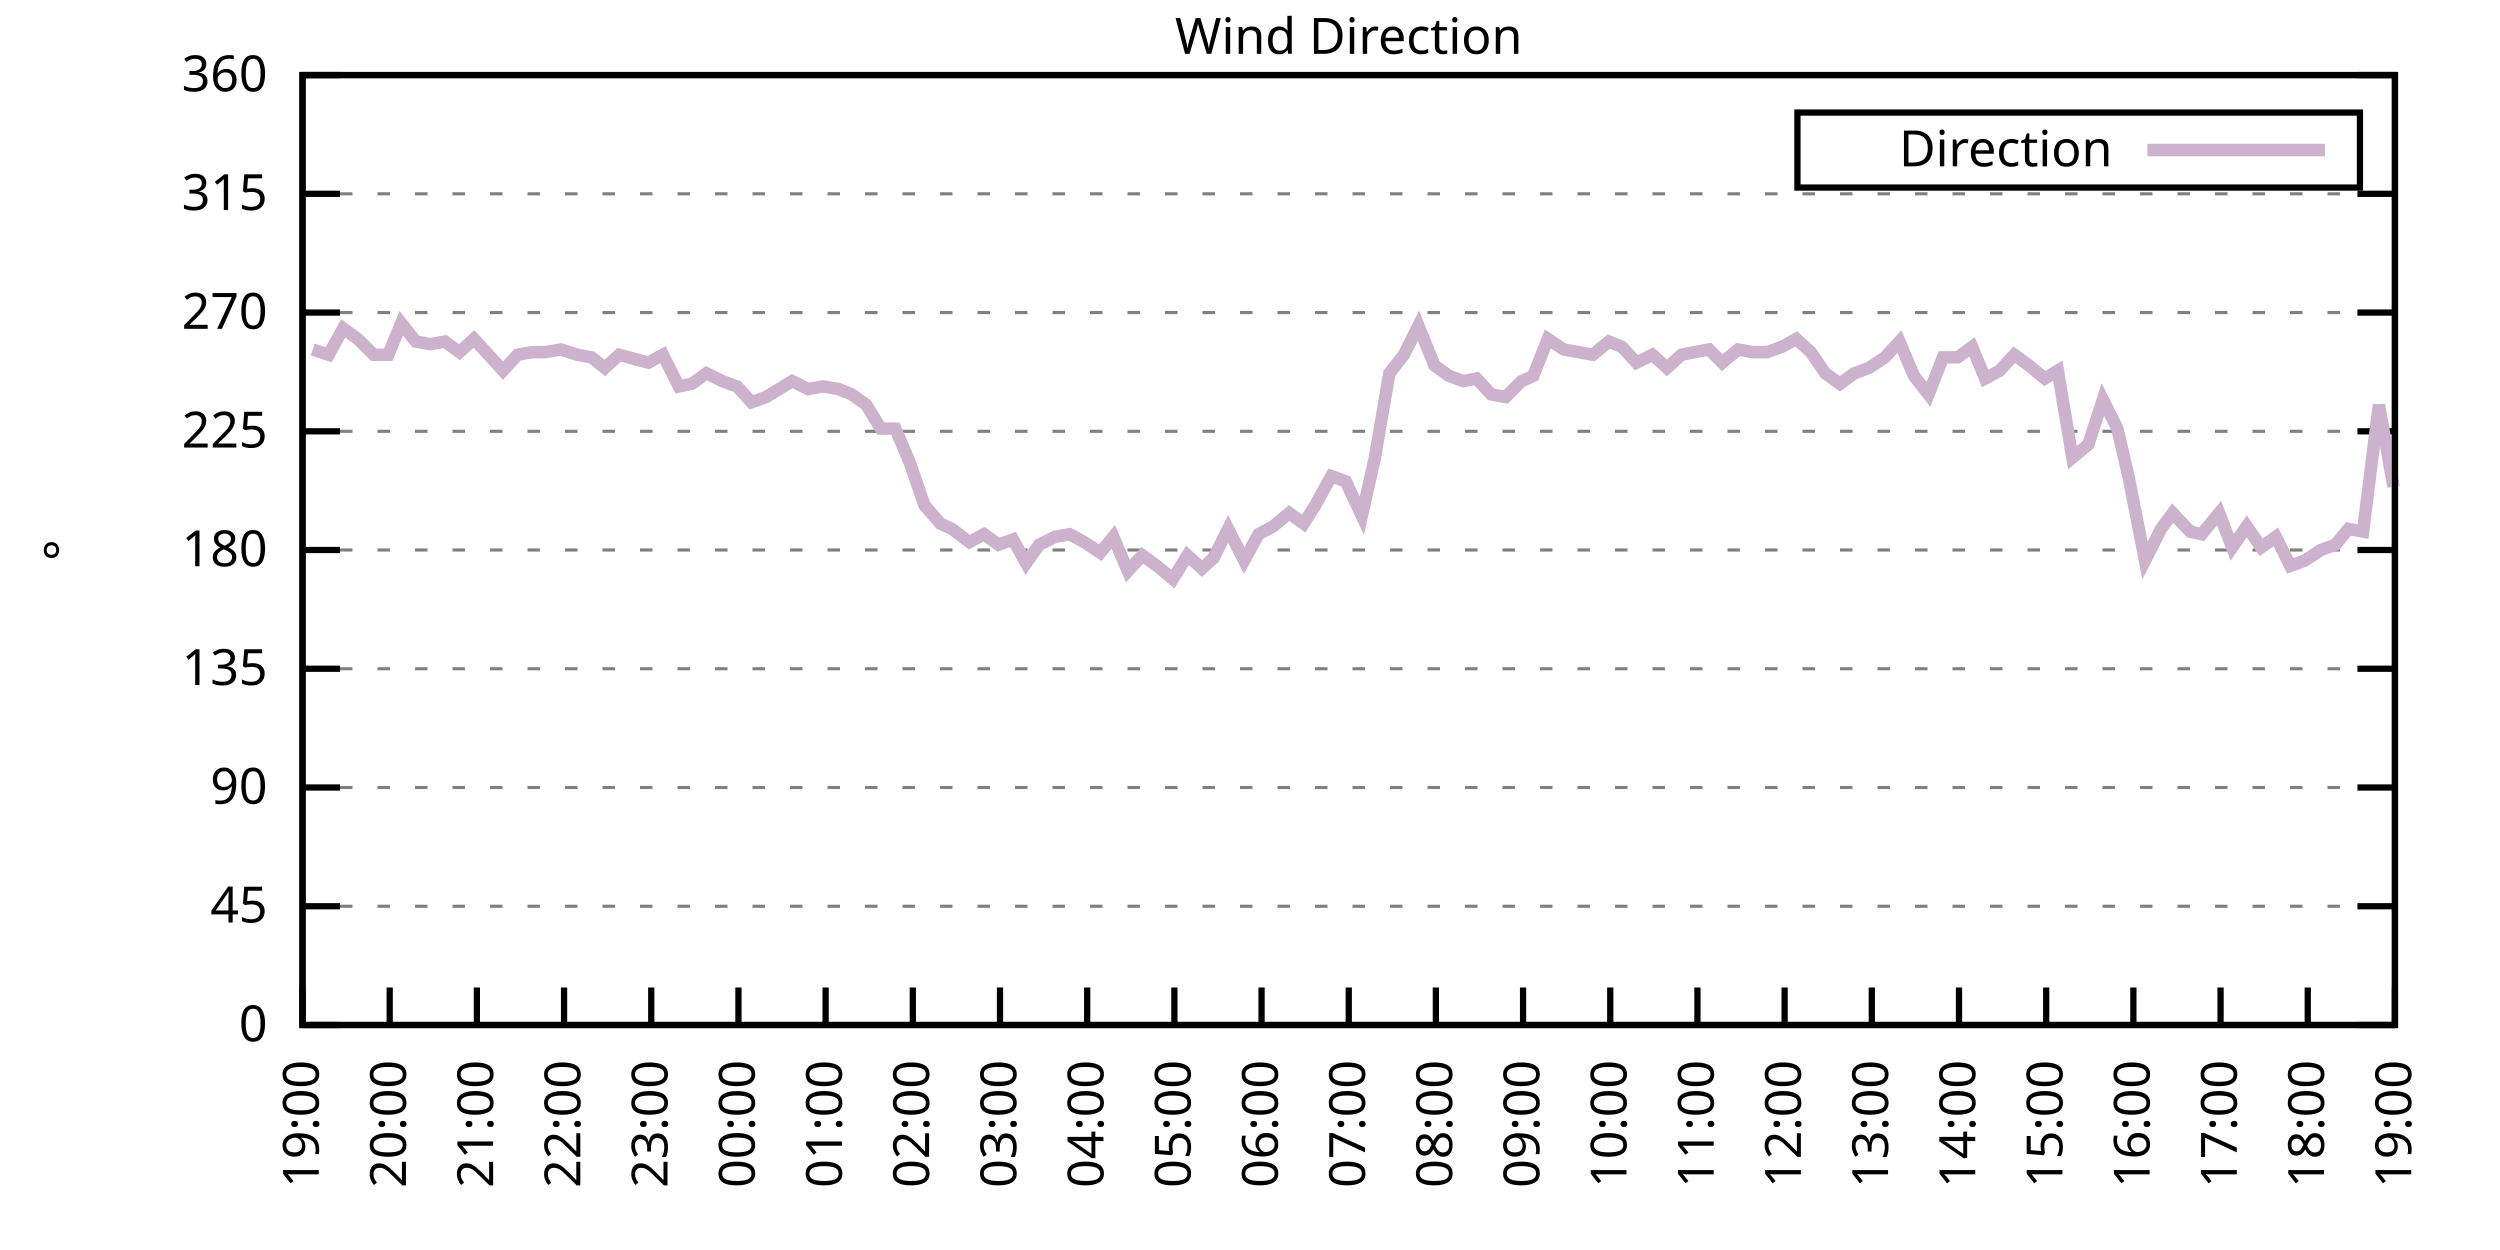
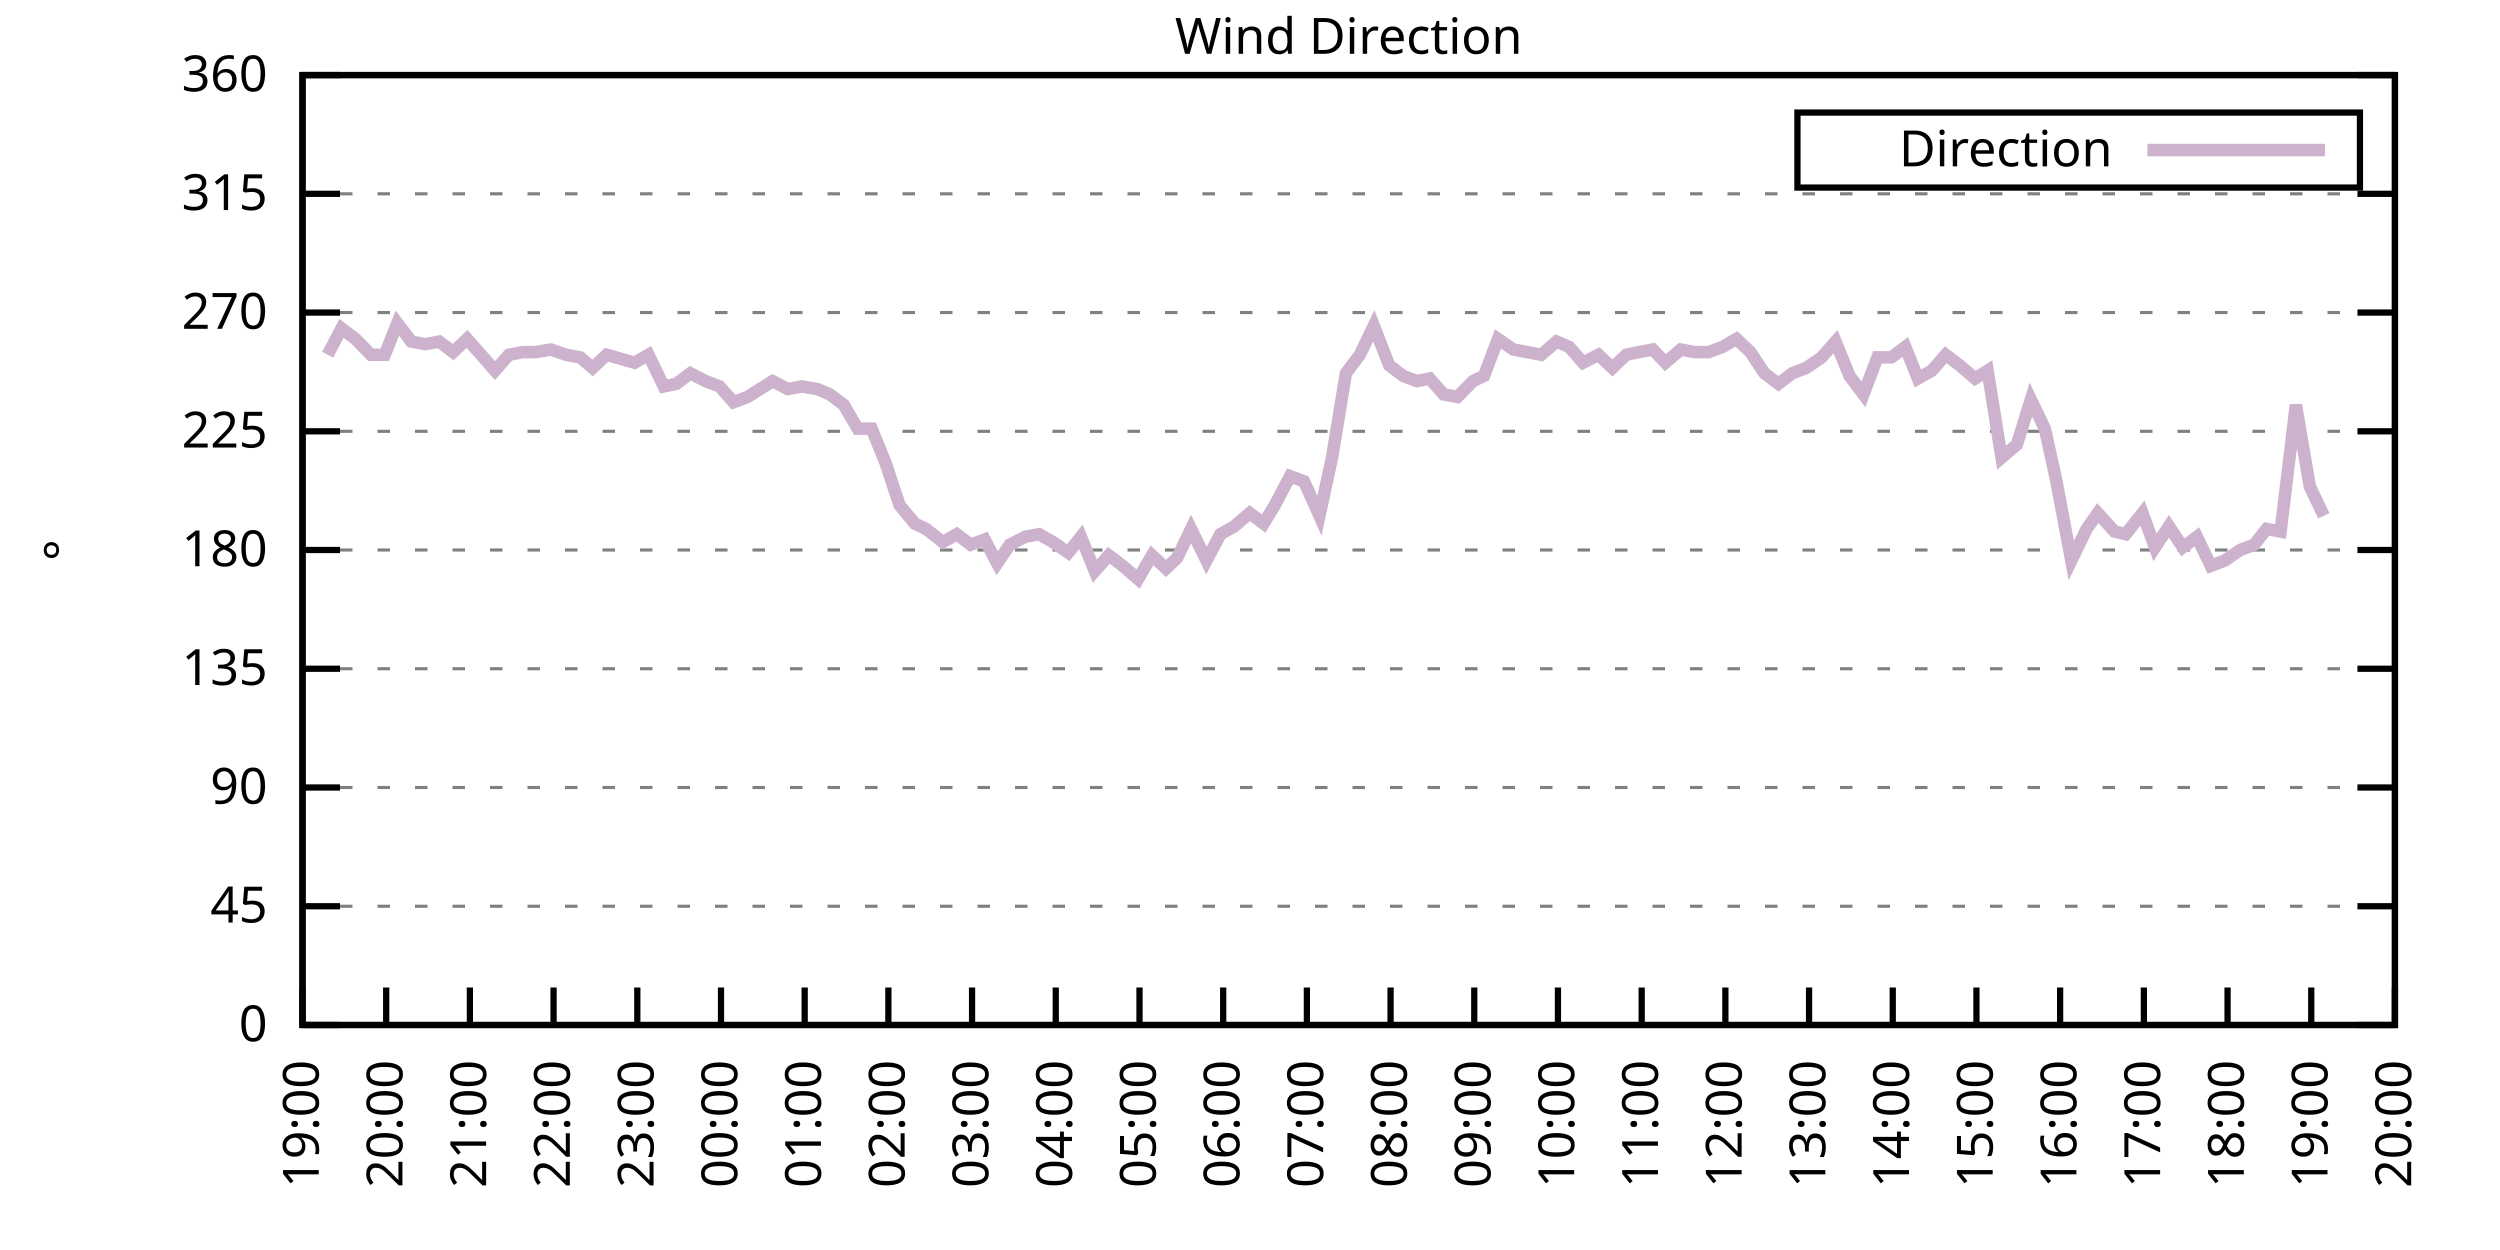
<svg xmlns="http://www.w3.org/2000/svg" xmlns:xlink="http://www.w3.org/1999/xlink" width="400" height="200" viewBox="0 0 400 200">
  <g id="gnuplot_canvas">
    <rect x="0" y="0" width="400" height="200" fill="none" />
    <defs>
      <circle id="gpDot" r="0.5" stroke-width="0.5" stroke="currentColor" />
      <path id="gpPt0" stroke-width="0.333" stroke="currentColor" d="M-1,0 h2 M0,-1 v2" />
      <path id="gpPt1" stroke-width="0.333" stroke="currentColor" d="M-1,-1 L1,1 M1,-1 L-1,1" />
      <path id="gpPt2" stroke-width="0.333" stroke="currentColor" d="M-1,0 L1,0 M0,-1 L0,1 M-1,-1 L1,1 M-1,1 L1,-1" />
      <rect id="gpPt3" stroke-width="0.333" stroke="currentColor" x="-1" y="-1" width="2" height="2" />
      <rect id="gpPt4" stroke-width="0.333" stroke="currentColor" fill="currentColor" x="-1" y="-1" width="2" height="2" />
      <circle id="gpPt5" stroke-width="0.333" stroke="currentColor" cx="0" cy="0" r="1" />
      <use xlink:href="#gpPt5" id="gpPt6" fill="currentColor" stroke="none" />
      <path id="gpPt7" stroke-width="0.333" stroke="currentColor" d="M0,-1.33 L-1.33,0.67 L1.33,0.67 z" />
      <use xlink:href="#gpPt7" id="gpPt8" fill="currentColor" stroke="none" />
      <use xlink:href="#gpPt7" id="gpPt9" stroke="currentColor" transform="rotate(180)" />
      <use xlink:href="#gpPt9" id="gpPt10" fill="currentColor" stroke="none" />
      <use xlink:href="#gpPt3" id="gpPt11" stroke="currentColor" transform="rotate(45)" />
      <use xlink:href="#gpPt11" id="gpPt12" fill="currentColor" stroke="none" />
      <path id="gpPt13" stroke-width="0.333" stroke="currentColor" d="M0,1.330 L1.265,0.411 L0.782,-1.067 L-0.782,-1.076 L-1.265,0.411 z" />
      <use xlink:href="#gpPt13" id="gpPt14" fill="currentColor" stroke="none" />
      <filter id="textbox" filterUnits="objectBoundingBox" x="0" y="0" height="1" width="1">
        <feFlood flood-color="white" flood-opacity="1" result="bgnd" />
        <feComposite in="SourceGraphic" in2="bgnd" operator="atop" />
      </filter>
      <filter id="greybox" filterUnits="objectBoundingBox" x="0" y="0" height="1" width="1">
        <feFlood flood-color="lightgrey" flood-opacity="1" result="grey" />
        <feComposite in="SourceGraphic" in2="grey" operator="atop" />
      </filter>
    </defs>
    <g fill="none" color="white" stroke="currentColor" stroke-width="1.00" stroke-linecap="butt" stroke-linejoin="miter">
</g>
    <g fill="none" color="black" stroke="currentColor" stroke-width="1.00" stroke-linecap="butt" stroke-linejoin="miter">
      <g stroke="none" shape-rendering="crispEdges">
        <polygon fill="rgb(255, 255, 255)" points="48.40,164.00 383.18,164.00 383.18,12.02 48.40,12.02 " />
      </g>
    </g>
    <g fill="none" color="black" stroke="currentColor" stroke-width="1.00" stroke-linecap="butt" stroke-linejoin="miter">
</g>
    <g fill="none" color="black" stroke="black" stroke-width="0.50" stroke-linecap="butt" stroke-linejoin="miter">
</g>
    <g fill="none" color="gray" stroke="currentColor" stroke-width="0.50" stroke-linecap="butt" stroke-linejoin="miter">
      <path stroke="gray" stroke-dasharray="2,4" class="gridline" d="M48.40,164.00 L383.19,164.00  " />
    </g>
    <g fill="none" color="gray" stroke="gray" stroke-width="1.00" stroke-linecap="butt" stroke-linejoin="miter">
</g>
    <g fill="none" color="black" stroke="currentColor" stroke-width="1.00" stroke-linecap="butt" stroke-linejoin="miter">
      <path stroke="black" d="M48.40,164.00 L54.40,164.00 M383.19,164.00 L377.19,164.00  " />
      <g transform="translate(42.80,166.60)" stroke="none" fill="black" font-family="Sans" font-size="8.00" text-anchor="end">
        <text>
          <tspan font-family="Sans"> 0</tspan>
        </text>
      </g>
    </g>
    <g fill="none" color="black" stroke="currentColor" stroke-width="1.00" stroke-linecap="butt" stroke-linejoin="miter">
</g>
    <g fill="none" color="black" stroke="black" stroke-width="0.50" stroke-linecap="butt" stroke-linejoin="miter">
</g>
    <g fill="none" color="gray" stroke="currentColor" stroke-width="0.50" stroke-linecap="butt" stroke-linejoin="miter">
      <path stroke="gray" stroke-dasharray="2,4" class="gridline" d="M48.40,145.00 L383.19,145.00  " />
    </g>
    <g fill="none" color="gray" stroke="gray" stroke-width="1.00" stroke-linecap="butt" stroke-linejoin="miter">
</g>
    <g fill="none" color="black" stroke="currentColor" stroke-width="1.00" stroke-linecap="butt" stroke-linejoin="miter">
      <path stroke="black" d="M48.40,145.00 L54.40,145.00 M383.19,145.00 L377.19,145.00  " />
      <g transform="translate(42.80,147.60)" stroke="none" fill="black" font-family="Sans" font-size="8.00" text-anchor="end">
        <text>
          <tspan font-family="Sans"> 45</tspan>
        </text>
      </g>
    </g>
    <g fill="none" color="black" stroke="currentColor" stroke-width="1.00" stroke-linecap="butt" stroke-linejoin="miter">
</g>
    <g fill="none" color="black" stroke="black" stroke-width="0.50" stroke-linecap="butt" stroke-linejoin="miter">
</g>
    <g fill="none" color="gray" stroke="currentColor" stroke-width="0.50" stroke-linecap="butt" stroke-linejoin="miter">
      <path stroke="gray" stroke-dasharray="2,4" class="gridline" d="M48.40,126.00 L383.19,126.00  " />
    </g>
    <g fill="none" color="gray" stroke="gray" stroke-width="1.00" stroke-linecap="butt" stroke-linejoin="miter">
</g>
    <g fill="none" color="black" stroke="currentColor" stroke-width="1.00" stroke-linecap="butt" stroke-linejoin="miter">
      <path stroke="black" d="M48.40,126.00 L54.40,126.00 M383.19,126.00 L377.19,126.00  " />
      <g transform="translate(42.80,128.60)" stroke="none" fill="black" font-family="Sans" font-size="8.00" text-anchor="end">
        <text>
          <tspan font-family="Sans"> 90</tspan>
        </text>
      </g>
    </g>
    <g fill="none" color="black" stroke="currentColor" stroke-width="1.00" stroke-linecap="butt" stroke-linejoin="miter">
</g>
    <g fill="none" color="black" stroke="black" stroke-width="0.50" stroke-linecap="butt" stroke-linejoin="miter">
</g>
    <g fill="none" color="gray" stroke="currentColor" stroke-width="0.50" stroke-linecap="butt" stroke-linejoin="miter">
      <path stroke="gray" stroke-dasharray="2,4" class="gridline" d="M48.40,107.00 L383.19,107.00  " />
    </g>
    <g fill="none" color="gray" stroke="gray" stroke-width="1.00" stroke-linecap="butt" stroke-linejoin="miter">
</g>
    <g fill="none" color="black" stroke="currentColor" stroke-width="1.00" stroke-linecap="butt" stroke-linejoin="miter">
      <path stroke="black" d="M48.40,107.00 L54.40,107.00 M383.19,107.00 L377.19,107.00  " />
      <g transform="translate(42.80,109.60)" stroke="none" fill="black" font-family="Sans" font-size="8.00" text-anchor="end">
        <text>
          <tspan font-family="Sans"> 135</tspan>
        </text>
      </g>
    </g>
    <g fill="none" color="black" stroke="currentColor" stroke-width="1.00" stroke-linecap="butt" stroke-linejoin="miter">
</g>
    <g fill="none" color="black" stroke="black" stroke-width="0.50" stroke-linecap="butt" stroke-linejoin="miter">
</g>
    <g fill="none" color="gray" stroke="currentColor" stroke-width="0.50" stroke-linecap="butt" stroke-linejoin="miter">
      <path stroke="gray" stroke-dasharray="2,4" class="gridline" d="M48.40,88.00 L383.19,88.00  " />
    </g>
    <g fill="none" color="gray" stroke="gray" stroke-width="1.00" stroke-linecap="butt" stroke-linejoin="miter">
</g>
    <g fill="none" color="black" stroke="currentColor" stroke-width="1.00" stroke-linecap="butt" stroke-linejoin="miter">
      <path stroke="black" d="M48.40,88.00 L54.40,88.00 M383.19,88.00 L377.19,88.00  " />
      <g transform="translate(42.80,90.60)" stroke="none" fill="black" font-family="Sans" font-size="8.00" text-anchor="end">
        <text>
          <tspan font-family="Sans"> 180</tspan>
        </text>
      </g>
    </g>
    <g fill="none" color="black" stroke="currentColor" stroke-width="1.00" stroke-linecap="butt" stroke-linejoin="miter">
</g>
    <g fill="none" color="black" stroke="black" stroke-width="0.50" stroke-linecap="butt" stroke-linejoin="miter">
</g>
    <g fill="none" color="gray" stroke="currentColor" stroke-width="0.50" stroke-linecap="butt" stroke-linejoin="miter">
      <path stroke="gray" stroke-dasharray="2,4" class="gridline" d="M48.40,69.01 L383.19,69.01  " />
    </g>
    <g fill="none" color="gray" stroke="gray" stroke-width="1.00" stroke-linecap="butt" stroke-linejoin="miter">
</g>
    <g fill="none" color="black" stroke="currentColor" stroke-width="1.00" stroke-linecap="butt" stroke-linejoin="miter">
      <path stroke="black" d="M48.40,69.01 L54.40,69.01 M383.19,69.01 L377.19,69.01  " />
      <g transform="translate(42.80,71.61)" stroke="none" fill="black" font-family="Sans" font-size="8.00" text-anchor="end">
        <text>
          <tspan font-family="Sans"> 225</tspan>
        </text>
      </g>
    </g>
    <g fill="none" color="black" stroke="currentColor" stroke-width="1.00" stroke-linecap="butt" stroke-linejoin="miter">
</g>
    <g fill="none" color="black" stroke="black" stroke-width="0.50" stroke-linecap="butt" stroke-linejoin="miter">
</g>
    <g fill="none" color="gray" stroke="currentColor" stroke-width="0.50" stroke-linecap="butt" stroke-linejoin="miter">
      <path stroke="gray" stroke-dasharray="2,4" class="gridline" d="M48.40,50.01 L383.19,50.01  " />
    </g>
    <g fill="none" color="gray" stroke="gray" stroke-width="1.00" stroke-linecap="butt" stroke-linejoin="miter">
</g>
    <g fill="none" color="black" stroke="currentColor" stroke-width="1.00" stroke-linecap="butt" stroke-linejoin="miter">
      <path stroke="black" d="M48.40,50.01 L54.40,50.01 M383.19,50.01 L377.19,50.01  " />
      <g transform="translate(42.80,52.61)" stroke="none" fill="black" font-family="Sans" font-size="8.00" text-anchor="end">
        <text>
          <tspan font-family="Sans"> 270</tspan>
        </text>
      </g>
    </g>
    <g fill="none" color="black" stroke="currentColor" stroke-width="1.00" stroke-linecap="butt" stroke-linejoin="miter">
</g>
    <g fill="none" color="black" stroke="black" stroke-width="0.50" stroke-linecap="butt" stroke-linejoin="miter">
</g>
    <g fill="none" color="gray" stroke="currentColor" stroke-width="0.50" stroke-linecap="butt" stroke-linejoin="miter">
      <path stroke="gray" stroke-dasharray="2,4" class="gridline" d="M48.40,31.01 L383.19,31.01  " />
    </g>
    <g fill="none" color="gray" stroke="gray" stroke-width="1.00" stroke-linecap="butt" stroke-linejoin="miter">
</g>
    <g fill="none" color="black" stroke="currentColor" stroke-width="1.00" stroke-linecap="butt" stroke-linejoin="miter">
      <path stroke="black" d="M48.40,31.01 L54.40,31.01 M383.19,31.01 L377.19,31.01  " />
      <g transform="translate(42.80,33.61)" stroke="none" fill="black" font-family="Sans" font-size="8.00" text-anchor="end">
        <text>
          <tspan font-family="Sans"> 315</tspan>
        </text>
      </g>
    </g>
    <g fill="none" color="black" stroke="currentColor" stroke-width="1.00" stroke-linecap="butt" stroke-linejoin="miter">
</g>
    <g fill="none" color="black" stroke="black" stroke-width="0.50" stroke-linecap="butt" stroke-linejoin="miter">
</g>
    <g fill="none" color="gray" stroke="currentColor" stroke-width="0.50" stroke-linecap="butt" stroke-linejoin="miter">
      <path stroke="gray" stroke-dasharray="2,4" class="gridline" d="M48.40,12.01 L383.19,12.01  " />
    </g>
    <g fill="none" color="gray" stroke="gray" stroke-width="1.00" stroke-linecap="butt" stroke-linejoin="miter">
</g>
    <g fill="none" color="black" stroke="currentColor" stroke-width="1.00" stroke-linecap="butt" stroke-linejoin="miter">
      <path stroke="black" d="M48.40,12.01 L54.40,12.01 M383.19,12.01 L377.19,12.01  " />
      <g transform="translate(42.80,14.61)" stroke="none" fill="black" font-family="Sans" font-size="8.00" text-anchor="end">
        <text>
          <tspan font-family="Sans"> 360</tspan>
        </text>
      </g>
    </g>
    <g fill="none" color="black" stroke="currentColor" stroke-width="1.00" stroke-linecap="butt" stroke-linejoin="miter">
      <path stroke="black" d="M48.40,164.00 L48.40,158.00  " />
      <g transform="translate(51.00,169.60) rotate(270.00)" stroke="none" fill="black" font-family="Sans" font-size="8.00" text-anchor="end">
        <text>
          <tspan font-family="Sans">19:00</tspan>
        </text>
      </g>
    </g>
    <g fill="none" color="black" stroke="currentColor" stroke-width="1.00" stroke-linecap="butt" stroke-linejoin="miter">
-       <path stroke="black" d="M62.35,164.00 L62.35,158.00  " />
-       <g transform="translate(64.95,169.60) rotate(270.00)" stroke="none" fill="black" font-family="Sans" font-size="8.00" text-anchor="end">
+       <path stroke="black" d="M61.79,164.00 L61.79,158.00  " />
+       <g transform="translate(64.39,169.60) rotate(270.00)" stroke="none" fill="black" font-family="Sans" font-size="8.00" text-anchor="end">
        <text>
          <tspan font-family="Sans">20:00</tspan>
        </text>
      </g>
    </g>
    <g fill="none" color="black" stroke="currentColor" stroke-width="1.00" stroke-linecap="butt" stroke-linejoin="miter">
-       <path stroke="black" d="M76.30,164.00 L76.30,158.00  " />
-       <g transform="translate(78.90,169.60) rotate(270.00)" stroke="none" fill="black" font-family="Sans" font-size="8.00" text-anchor="end">
+       <path stroke="black" d="M75.18,164.00 L75.18,158.00  " />
+       <g transform="translate(77.78,169.60) rotate(270.00)" stroke="none" fill="black" font-family="Sans" font-size="8.00" text-anchor="end">
        <text>
          <tspan font-family="Sans">21:00</tspan>
        </text>
      </g>
    </g>
    <g fill="none" color="black" stroke="currentColor" stroke-width="1.00" stroke-linecap="butt" stroke-linejoin="miter">
-       <path stroke="black" d="M90.25,164.00 L90.25,158.00  " />
-       <g transform="translate(92.85,169.60) rotate(270.00)" stroke="none" fill="black" font-family="Sans" font-size="8.00" text-anchor="end">
+       <path stroke="black" d="M88.57,164.00 L88.57,158.00  " />
+       <g transform="translate(91.17,169.60) rotate(270.00)" stroke="none" fill="black" font-family="Sans" font-size="8.00" text-anchor="end">
        <text>
          <tspan font-family="Sans">22:00</tspan>
        </text>
      </g>
    </g>
    <g fill="none" color="black" stroke="currentColor" stroke-width="1.00" stroke-linecap="butt" stroke-linejoin="miter">
-       <path stroke="black" d="M104.20,164.00 L104.20,158.00  " />
-       <g transform="translate(106.80,169.60) rotate(270.00)" stroke="none" fill="black" font-family="Sans" font-size="8.00" text-anchor="end">
+       <path stroke="black" d="M101.97,164.00 L101.97,158.00  " />
+       <g transform="translate(104.57,169.60) rotate(270.00)" stroke="none" fill="black" font-family="Sans" font-size="8.00" text-anchor="end">
        <text>
          <tspan font-family="Sans">23:00</tspan>
        </text>
      </g>
    </g>
    <g fill="none" color="black" stroke="currentColor" stroke-width="1.00" stroke-linecap="butt" stroke-linejoin="miter">
-       <path stroke="black" d="M118.15,164.00 L118.15,158.00  " />
-       <g transform="translate(120.75,169.60) rotate(270.00)" stroke="none" fill="black" font-family="Sans" font-size="8.00" text-anchor="end">
+       <path stroke="black" d="M115.36,164.00 L115.36,158.00  " />
+       <g transform="translate(117.96,169.60) rotate(270.00)" stroke="none" fill="black" font-family="Sans" font-size="8.00" text-anchor="end">
        <text>
          <tspan font-family="Sans">00:00</tspan>
        </text>
      </g>
    </g>
    <g fill="none" color="black" stroke="currentColor" stroke-width="1.00" stroke-linecap="butt" stroke-linejoin="miter">
-       <path stroke="black" d="M132.10,164.00 L132.10,158.00  " />
-       <g transform="translate(134.70,169.60) rotate(270.00)" stroke="none" fill="black" font-family="Sans" font-size="8.00" text-anchor="end">
+       <path stroke="black" d="M128.75,164.00 L128.75,158.00  " />
+       <g transform="translate(131.35,169.60) rotate(270.00)" stroke="none" fill="black" font-family="Sans" font-size="8.00" text-anchor="end">
        <text>
          <tspan font-family="Sans">01:00</tspan>
        </text>
      </g>
    </g>
    <g fill="none" color="black" stroke="currentColor" stroke-width="1.00" stroke-linecap="butt" stroke-linejoin="miter">
-       <path stroke="black" d="M146.05,164.00 L146.05,158.00  " />
-       <g transform="translate(148.65,169.60) rotate(270.00)" stroke="none" fill="black" font-family="Sans" font-size="8.00" text-anchor="end">
+       <path stroke="black" d="M142.14,164.00 L142.14,158.00  " />
+       <g transform="translate(144.74,169.60) rotate(270.00)" stroke="none" fill="black" font-family="Sans" font-size="8.00" text-anchor="end">
        <text>
          <tspan font-family="Sans">02:00</tspan>
        </text>
      </g>
    </g>
    <g fill="none" color="black" stroke="currentColor" stroke-width="1.00" stroke-linecap="butt" stroke-linejoin="miter">
-       <path stroke="black" d="M160.00,164.00 L160.00,158.00  " />
-       <g transform="translate(162.60,169.60) rotate(270.00)" stroke="none" fill="black" font-family="Sans" font-size="8.00" text-anchor="end">
+       <path stroke="black" d="M155.53,164.00 L155.53,158.00  " />
+       <g transform="translate(158.13,169.60) rotate(270.00)" stroke="none" fill="black" font-family="Sans" font-size="8.00" text-anchor="end">
        <text>
          <tspan font-family="Sans">03:00</tspan>
        </text>
      </g>
    </g>
    <g fill="none" color="black" stroke="currentColor" stroke-width="1.00" stroke-linecap="butt" stroke-linejoin="miter">
-       <path stroke="black" d="M173.95,164.00 L173.95,158.00  " />
-       <g transform="translate(176.55,169.60) rotate(270.00)" stroke="none" fill="black" font-family="Sans" font-size="8.00" text-anchor="end">
+       <path stroke="black" d="M168.92,164.00 L168.92,158.00  " />
+       <g transform="translate(171.52,169.60) rotate(270.00)" stroke="none" fill="black" font-family="Sans" font-size="8.00" text-anchor="end">
        <text>
          <tspan font-family="Sans">04:00</tspan>
        </text>
      </g>
    </g>
    <g fill="none" color="black" stroke="currentColor" stroke-width="1.00" stroke-linecap="butt" stroke-linejoin="miter">
-       <path stroke="black" d="M187.90,164.00 L187.90,158.00  " />
-       <g transform="translate(190.50,169.60) rotate(270.00)" stroke="none" fill="black" font-family="Sans" font-size="8.00" text-anchor="end">
+       <path stroke="black" d="M182.32,164.00 L182.32,158.00  " />
+       <g transform="translate(184.92,169.60) rotate(270.00)" stroke="none" fill="black" font-family="Sans" font-size="8.00" text-anchor="end">
        <text>
          <tspan font-family="Sans">05:00</tspan>
        </text>
      </g>
    </g>
    <g fill="none" color="black" stroke="currentColor" stroke-width="1.00" stroke-linecap="butt" stroke-linejoin="miter">
-       <path stroke="black" d="M201.85,164.00 L201.85,158.00  " />
-       <g transform="translate(204.45,169.60) rotate(270.00)" stroke="none" fill="black" font-family="Sans" font-size="8.00" text-anchor="end">
+       <path stroke="black" d="M195.71,164.00 L195.71,158.00  " />
+       <g transform="translate(198.31,169.60) rotate(270.00)" stroke="none" fill="black" font-family="Sans" font-size="8.00" text-anchor="end">
        <text>
          <tspan font-family="Sans">06:00</tspan>
        </text>
      </g>
    </g>
    <g fill="none" color="black" stroke="currentColor" stroke-width="1.00" stroke-linecap="butt" stroke-linejoin="miter">
-       <path stroke="black" d="M215.80,164.00 L215.80,158.00  " />
-       <g transform="translate(218.40,169.60) rotate(270.00)" stroke="none" fill="black" font-family="Sans" font-size="8.00" text-anchor="end">
+       <path stroke="black" d="M209.10,164.00 L209.10,158.00  " />
+       <g transform="translate(211.70,169.60) rotate(270.00)" stroke="none" fill="black" font-family="Sans" font-size="8.00" text-anchor="end">
        <text>
          <tspan font-family="Sans">07:00</tspan>
        </text>
      </g>
    </g>
    <g fill="none" color="black" stroke="currentColor" stroke-width="1.00" stroke-linecap="butt" stroke-linejoin="miter">
-       <path stroke="black" d="M229.74,164.00 L229.74,158.00  " />
-       <g transform="translate(232.34,169.60) rotate(270.00)" stroke="none" fill="black" font-family="Sans" font-size="8.00" text-anchor="end">
+       <path stroke="black" d="M222.49,164.00 L222.49,158.00  " />
+       <g transform="translate(225.09,169.60) rotate(270.00)" stroke="none" fill="black" font-family="Sans" font-size="8.00" text-anchor="end">
        <text>
          <tspan font-family="Sans">08:00</tspan>
        </text>
      </g>
    </g>
    <g fill="none" color="black" stroke="currentColor" stroke-width="1.00" stroke-linecap="butt" stroke-linejoin="miter">
-       <path stroke="black" d="M243.69,164.00 L243.69,158.00  " />
-       <g transform="translate(246.29,169.60) rotate(270.00)" stroke="none" fill="black" font-family="Sans" font-size="8.00" text-anchor="end">
+       <path stroke="black" d="M235.88,164.00 L235.88,158.00  " />
+       <g transform="translate(238.48,169.60) rotate(270.00)" stroke="none" fill="black" font-family="Sans" font-size="8.00" text-anchor="end">
        <text>
          <tspan font-family="Sans">09:00</tspan>
        </text>
      </g>
    </g>
    <g fill="none" color="black" stroke="currentColor" stroke-width="1.00" stroke-linecap="butt" stroke-linejoin="miter">
-       <path stroke="black" d="M257.64,164.00 L257.64,158.00  " />
-       <g transform="translate(260.24,169.60) rotate(270.00)" stroke="none" fill="black" font-family="Sans" font-size="8.00" text-anchor="end">
+       <path stroke="black" d="M249.27,164.00 L249.27,158.00  " />
+       <g transform="translate(251.87,169.60) rotate(270.00)" stroke="none" fill="black" font-family="Sans" font-size="8.00" text-anchor="end">
        <text>
          <tspan font-family="Sans">10:00</tspan>
        </text>
      </g>
    </g>
    <g fill="none" color="black" stroke="currentColor" stroke-width="1.00" stroke-linecap="butt" stroke-linejoin="miter">
-       <path stroke="black" d="M271.59,164.00 L271.59,158.00  " />
-       <g transform="translate(274.19,169.60) rotate(270.00)" stroke="none" fill="black" font-family="Sans" font-size="8.00" text-anchor="end">
+       <path stroke="black" d="M262.67,164.00 L262.67,158.00  " />
+       <g transform="translate(265.27,169.60) rotate(270.00)" stroke="none" fill="black" font-family="Sans" font-size="8.00" text-anchor="end">
        <text>
          <tspan font-family="Sans">11:00</tspan>
        </text>
      </g>
    </g>
    <g fill="none" color="black" stroke="currentColor" stroke-width="1.00" stroke-linecap="butt" stroke-linejoin="miter">
-       <path stroke="black" d="M285.54,164.00 L285.54,158.00  " />
-       <g transform="translate(288.14,169.60) rotate(270.00)" stroke="none" fill="black" font-family="Sans" font-size="8.00" text-anchor="end">
+       <path stroke="black" d="M276.06,164.00 L276.06,158.00  " />
+       <g transform="translate(278.66,169.60) rotate(270.00)" stroke="none" fill="black" font-family="Sans" font-size="8.00" text-anchor="end">
        <text>
          <tspan font-family="Sans">12:00</tspan>
        </text>
      </g>
    </g>
    <g fill="none" color="black" stroke="currentColor" stroke-width="1.00" stroke-linecap="butt" stroke-linejoin="miter">
-       <path stroke="black" d="M299.49,164.00 L299.49,158.00  " />
-       <g transform="translate(302.09,169.60) rotate(270.00)" stroke="none" fill="black" font-family="Sans" font-size="8.00" text-anchor="end">
+       <path stroke="black" d="M289.45,164.00 L289.45,158.00  " />
+       <g transform="translate(292.05,169.60) rotate(270.00)" stroke="none" fill="black" font-family="Sans" font-size="8.00" text-anchor="end">
        <text>
          <tspan font-family="Sans">13:00</tspan>
        </text>
      </g>
    </g>
    <g fill="none" color="black" stroke="currentColor" stroke-width="1.00" stroke-linecap="butt" stroke-linejoin="miter">
-       <path stroke="black" d="M313.44,164.00 L313.44,158.00  " />
-       <g transform="translate(316.04,169.60) rotate(270.00)" stroke="none" fill="black" font-family="Sans" font-size="8.00" text-anchor="end">
+       <path stroke="black" d="M302.84,164.00 L302.84,158.00  " />
+       <g transform="translate(305.44,169.60) rotate(270.00)" stroke="none" fill="black" font-family="Sans" font-size="8.00" text-anchor="end">
        <text>
          <tspan font-family="Sans">14:00</tspan>
        </text>
      </g>
    </g>
    <g fill="none" color="black" stroke="currentColor" stroke-width="1.00" stroke-linecap="butt" stroke-linejoin="miter">
-       <path stroke="black" d="M327.39,164.00 L327.39,158.00  " />
-       <g transform="translate(329.99,169.60) rotate(270.00)" stroke="none" fill="black" font-family="Sans" font-size="8.00" text-anchor="end">
+       <path stroke="black" d="M316.23,164.00 L316.23,158.00  " />
+       <g transform="translate(318.83,169.60) rotate(270.00)" stroke="none" fill="black" font-family="Sans" font-size="8.00" text-anchor="end">
        <text>
          <tspan font-family="Sans">15:00</tspan>
        </text>
      </g>
    </g>
    <g fill="none" color="black" stroke="currentColor" stroke-width="1.00" stroke-linecap="butt" stroke-linejoin="miter">
-       <path stroke="black" d="M341.34,164.00 L341.34,158.00  " />
-       <g transform="translate(343.94,169.60) rotate(270.00)" stroke="none" fill="black" font-family="Sans" font-size="8.00" text-anchor="end">
+       <path stroke="black" d="M329.62,164.00 L329.62,158.00  " />
+       <g transform="translate(332.22,169.60) rotate(270.00)" stroke="none" fill="black" font-family="Sans" font-size="8.00" text-anchor="end">
        <text>
          <tspan font-family="Sans">16:00</tspan>
        </text>
      </g>
    </g>
    <g fill="none" color="black" stroke="currentColor" stroke-width="1.00" stroke-linecap="butt" stroke-linejoin="miter">
-       <path stroke="black" d="M355.29,164.00 L355.29,158.00  " />
-       <g transform="translate(357.89,169.60) rotate(270.00)" stroke="none" fill="black" font-family="Sans" font-size="8.00" text-anchor="end">
+       <path stroke="black" d="M343.02,164.00 L343.02,158.00  " />
+       <g transform="translate(345.62,169.60) rotate(270.00)" stroke="none" fill="black" font-family="Sans" font-size="8.00" text-anchor="end">
        <text>
          <tspan font-family="Sans">17:00</tspan>
        </text>
      </g>
    </g>
    <g fill="none" color="black" stroke="currentColor" stroke-width="1.00" stroke-linecap="butt" stroke-linejoin="miter">
-       <path stroke="black" d="M369.24,164.00 L369.24,158.00  " />
-       <g transform="translate(371.84,169.60) rotate(270.00)" stroke="none" fill="black" font-family="Sans" font-size="8.00" text-anchor="end">
+       <path stroke="black" d="M356.41,164.00 L356.41,158.00  " />
+       <g transform="translate(359.01,169.60) rotate(270.00)" stroke="none" fill="black" font-family="Sans" font-size="8.00" text-anchor="end">
        <text>
          <tspan font-family="Sans">18:00</tspan>
+         </text>
+       </g>
+     </g>
+     <g fill="none" color="black" stroke="currentColor" stroke-width="1.00" stroke-linecap="butt" stroke-linejoin="miter">
+       <path stroke="black" d="M369.80,164.00 L369.80,158.00  " />
+       <g transform="translate(372.40,169.60) rotate(270.00)" stroke="none" fill="black" font-family="Sans" font-size="8.00" text-anchor="end">
+         <text>
+           <tspan font-family="Sans">19:00</tspan>
        </text>
      </g>
    </g>
    <g fill="none" color="black" stroke="currentColor" stroke-width="1.00" stroke-linecap="butt" stroke-linejoin="miter">
      <path stroke="black" d="M383.19,164.00 L383.19,158.00  " />
      <g transform="translate(385.79,169.60) rotate(270.00)" stroke="none" fill="black" font-family="Sans" font-size="8.00" text-anchor="end">
        <text>
-           <tspan font-family="Sans">19:00</tspan>
+           <tspan font-family="Sans">20:00</tspan>
        </text>
      </g>
    </g>
    <g fill="none" color="black" stroke="currentColor" stroke-width="1.00" stroke-linecap="butt" stroke-linejoin="miter">
</g>
    <g fill="none" color="black" stroke="currentColor" stroke-width="1.00" stroke-linecap="butt" stroke-linejoin="miter">
      <path stroke="black" d="M48.40,12.01 L48.40,164.00 L383.19,164.00 L383.19,12.01 L48.40,12.01 Z  " />
    </g>
    <g fill="none" color="black" stroke="currentColor" stroke-width="1.00" stroke-linecap="butt" stroke-linejoin="miter">
</g>
    <g fill="none" color="black" stroke="currentColor" stroke-width="1.00" stroke-linecap="butt" stroke-linejoin="miter">
      <path stroke="black" d="M287.59,30.01 L287.59,18.01 L377.59,18.01 L377.59,30.01 L287.59,30.01 Z  " />
    </g>
    <g id="Wind_direction_plot_1">
      <g fill="none" color="white" stroke="black" stroke-width="2.00" stroke-linecap="butt" stroke-linejoin="miter">
</g>
      <g fill="none" color="black" stroke="currentColor" stroke-width="2.00" stroke-linecap="butt" stroke-linejoin="miter">
        <g transform="translate(337.99,26.61)" stroke="none" fill="black" font-family="Sans" font-size="8.00" text-anchor="end">
          <text>
            <tspan font-family="Sans">Direction</tspan>
          </text>
        </g>
      </g>
      <g fill="none" color="black" stroke="currentColor" stroke-width="2.00" stroke-linecap="butt" stroke-linejoin="miter">
-         <path stroke="rgb(204, 178, 204)" d="M343.59,24.01 L371.99,24.01 M50.03,55.92 L52.58,56.76 L54.91,52.54 L57.23,54.23 L59.79,56.76 L62.12,56.76   L64.21,51.70 L66.53,54.65 L68.86,55.07 L71.18,54.65 L73.51,56.34 L75.83,54.23 L78.16,56.76 L80.48,59.30   L82.81,56.76 L85.13,56.34 L87.23,56.34 L89.78,55.92 L92.34,56.76 L94.67,57.18 L96.76,58.87 L99.08,56.76   L103.73,58.03 L106.06,56.76 L108.62,61.83 L110.71,61.41 L113.03,59.72 L115.59,60.98 L117.92,61.83 L120.24,64.36   L122.57,63.52 L124.66,62.25 L126.75,60.98 L129.31,62.25 L131.63,61.83 L134.19,62.25 L136.28,63.10 L138.61,64.78   L140.93,68.58 L143.26,68.58 L145.58,74.07 L147.91,80.83 L150.46,83.78 L152.32,84.63 L155.11,86.74 L157.44,85.47   L159.76,87.16 L162.09,86.32 L164.18,90.12 L166.27,87.16 L168.83,85.89 L171.16,85.47 L173.48,86.74 L176.04,88.43   L178.13,85.89 L180.46,91.38 L182.78,88.85 L185.11,90.54 L187.66,92.65 L189.99,88.85 L192.31,90.96 L194.17,89.27   L196.50,84.63 L199.06,89.69 L201.38,85.47 L203.71,84.21 L206.26,82.09 L208.59,83.78 L210.45,80.83 L213.01,76.18   L215.33,77.03 L217.89,82.52 L219.98,73.23 L222.30,59.72 L224.63,56.76 L226.95,52.12 L229.51,58.45 L231.84,60.14   L234.16,60.98 L236.25,60.56 L238.58,63.10 L240.90,63.52 L243.46,60.98 L245.32,60.14 L247.65,54.23 L250.20,55.92   L252.53,56.34 L254.85,56.76 L257.41,54.65 L259.50,55.50 L261.83,58.03 L264.39,56.76 L266.71,58.87 L269.04,56.76   L271.13,56.34 L273.45,55.92 L275.55,58.03 L278.10,55.92 L280.43,56.34 L282.75,56.34 L285.08,55.50 L287.40,54.23   L289.73,56.34 L292.05,59.72 L294.38,61.41 L296.70,59.72 L299.03,58.87 L301.58,57.18 L303.91,54.65 L306.23,60.14   L308.56,63.10 L310.88,57.18 L313.21,57.18 L315.53,55.50 L317.63,60.56 L319.95,59.30 L322.28,56.76 L324.60,58.45   L327.16,60.56 L329.25,59.30 L331.58,73.23 L334.13,71.12 L336.46,63.94 L338.78,68.58 L340.64,76.61 L343.20,89.69   L345.76,84.63 L347.62,82.09 L350.41,85.05 L352.27,85.47 L355.06,82.09 L357.15,87.58 L359.48,84.21 L361.80,87.58   L364.13,85.89 L366.45,90.54 L368.78,89.69 L371.33,88.00 L373.66,87.16 L375.75,84.63 L378.08,85.05 L380.63,64.78   L382.96,77.87  " />
+         <path stroke="rgb(204, 178, 204)" d="M343.59,24.01 L371.99,24.01 M52.42,56.76 L54.65,52.54 L56.88,54.23 L59.34,56.76 L61.57,56.76 L63.58,51.70   L65.81,54.65 L68.04,55.07 L70.27,54.65 L72.50,56.34 L74.74,54.23 L76.97,56.76 L79.20,59.30 L81.43,56.76   L83.66,56.34 L85.67,56.34 L88.13,55.92 L90.58,56.76 L92.82,57.18 L94.82,58.87 L97.06,56.76 L101.52,58.03   L103.75,56.76 L106.21,61.83 L108.22,61.41 L110.45,59.72 L112.90,60.98 L115.13,61.83 L117.37,64.36 L119.60,63.52   L121.61,62.25 L123.62,60.98 L126.07,62.25 L128.30,61.83 L130.76,62.25 L132.77,63.10 L135.00,64.78 L137.23,68.58   L139.46,68.58 L141.69,74.07 L143.93,80.83 L146.38,83.78 L148.17,84.63 L150.85,86.74 L153.08,85.47 L155.31,87.16   L157.54,86.32 L159.55,90.12 L161.56,87.16 L164.01,85.89 L166.25,85.47 L168.48,86.74 L170.93,88.43 L172.94,85.89   L175.17,91.38 L177.41,88.85 L179.64,90.54 L182.09,92.65 L184.32,88.85 L186.56,90.96 L188.34,89.27 L190.57,84.63   L193.03,89.69 L195.26,85.47 L197.49,84.21 L199.95,82.09 L202.18,83.78 L203.97,80.83 L206.42,76.18 L208.65,77.03   L211.11,82.52 L213.12,73.23 L215.35,59.72 L217.58,56.76 L219.81,52.12 L222.27,58.45 L224.50,60.14 L226.73,60.98   L228.74,60.56 L230.97,63.10 L233.20,63.52 L235.66,60.98 L237.44,60.14 L239.68,54.23 L242.13,55.92 L244.36,56.34   L246.60,56.76 L249.05,54.65 L251.06,55.50 L253.29,58.03 L255.75,56.76 L257.98,58.87 L260.21,56.76 L262.22,56.34   L264.45,55.92 L266.46,58.03 L268.92,55.92 L271.15,56.34 L273.38,56.34 L275.61,55.50 L277.84,54.23 L280.07,56.34   L282.31,59.72 L284.54,61.41 L286.77,59.72 L289.00,58.87 L291.46,57.18 L293.69,54.65 L295.92,60.14 L298.15,63.10   L300.39,57.18 L302.62,57.18 L304.85,55.50 L306.86,60.56 L309.09,59.30 L311.32,56.76 L313.55,58.45 L316.01,60.56   L318.02,59.30 L320.25,73.23 L322.70,71.12 L324.94,63.94 L327.17,68.58 L328.95,76.61 L331.41,89.69 L333.86,84.63   L335.65,82.09 L338.33,85.05 L340.11,85.47 L342.79,82.09 L344.80,87.58 L347.03,84.21 L349.26,87.58 L351.50,85.89   L353.73,90.54 L355.96,89.69 L358.42,88.00 L360.65,87.16 L362.66,84.63 L364.89,85.05 L367.34,64.78 L369.58,77.87   L371.81,82.52  " />
      </g>
    </g>
    <g fill="none" color="black" stroke="currentColor" stroke-width="2.00" stroke-linecap="butt" stroke-linejoin="miter">
</g>
    <g fill="none" color="black" stroke="black" stroke-width="1.00" stroke-linecap="butt" stroke-linejoin="miter">
</g>
    <g fill="none" color="black" stroke="currentColor" stroke-width="1.00" stroke-linecap="butt" stroke-linejoin="miter">
      <path stroke="black" d="M48.40,12.01 L48.40,164.00 L383.19,164.00 L383.19,12.01 L48.40,12.01 Z  " />
      <g transform="translate(12.80,88.01) rotate(270.00)" stroke="none" fill="black" font-family="Sans" font-size="8.00" text-anchor="middle">
        <text>
          <tspan font-family="Sans">°</tspan>
        </text>
      </g>
    </g>
    <g fill="none" color="black" stroke="currentColor" stroke-width="1.00" stroke-linecap="butt" stroke-linejoin="miter">
</g>
    <g fill="none" color="black" stroke="currentColor" stroke-width="1.00" stroke-linecap="butt" stroke-linejoin="miter">
      <g transform="translate(215.79,8.61)" stroke="none" fill="black" font-family="Sans" font-size="8.00" text-anchor="middle">
        <text>
          <tspan font-family="Sans">Wind Direction</tspan>
        </text>
      </g>
    </g>
    <g fill="none" color="black" stroke="currentColor" stroke-width="1.00" stroke-linecap="butt" stroke-linejoin="miter">
</g>
  </g>
</svg>
